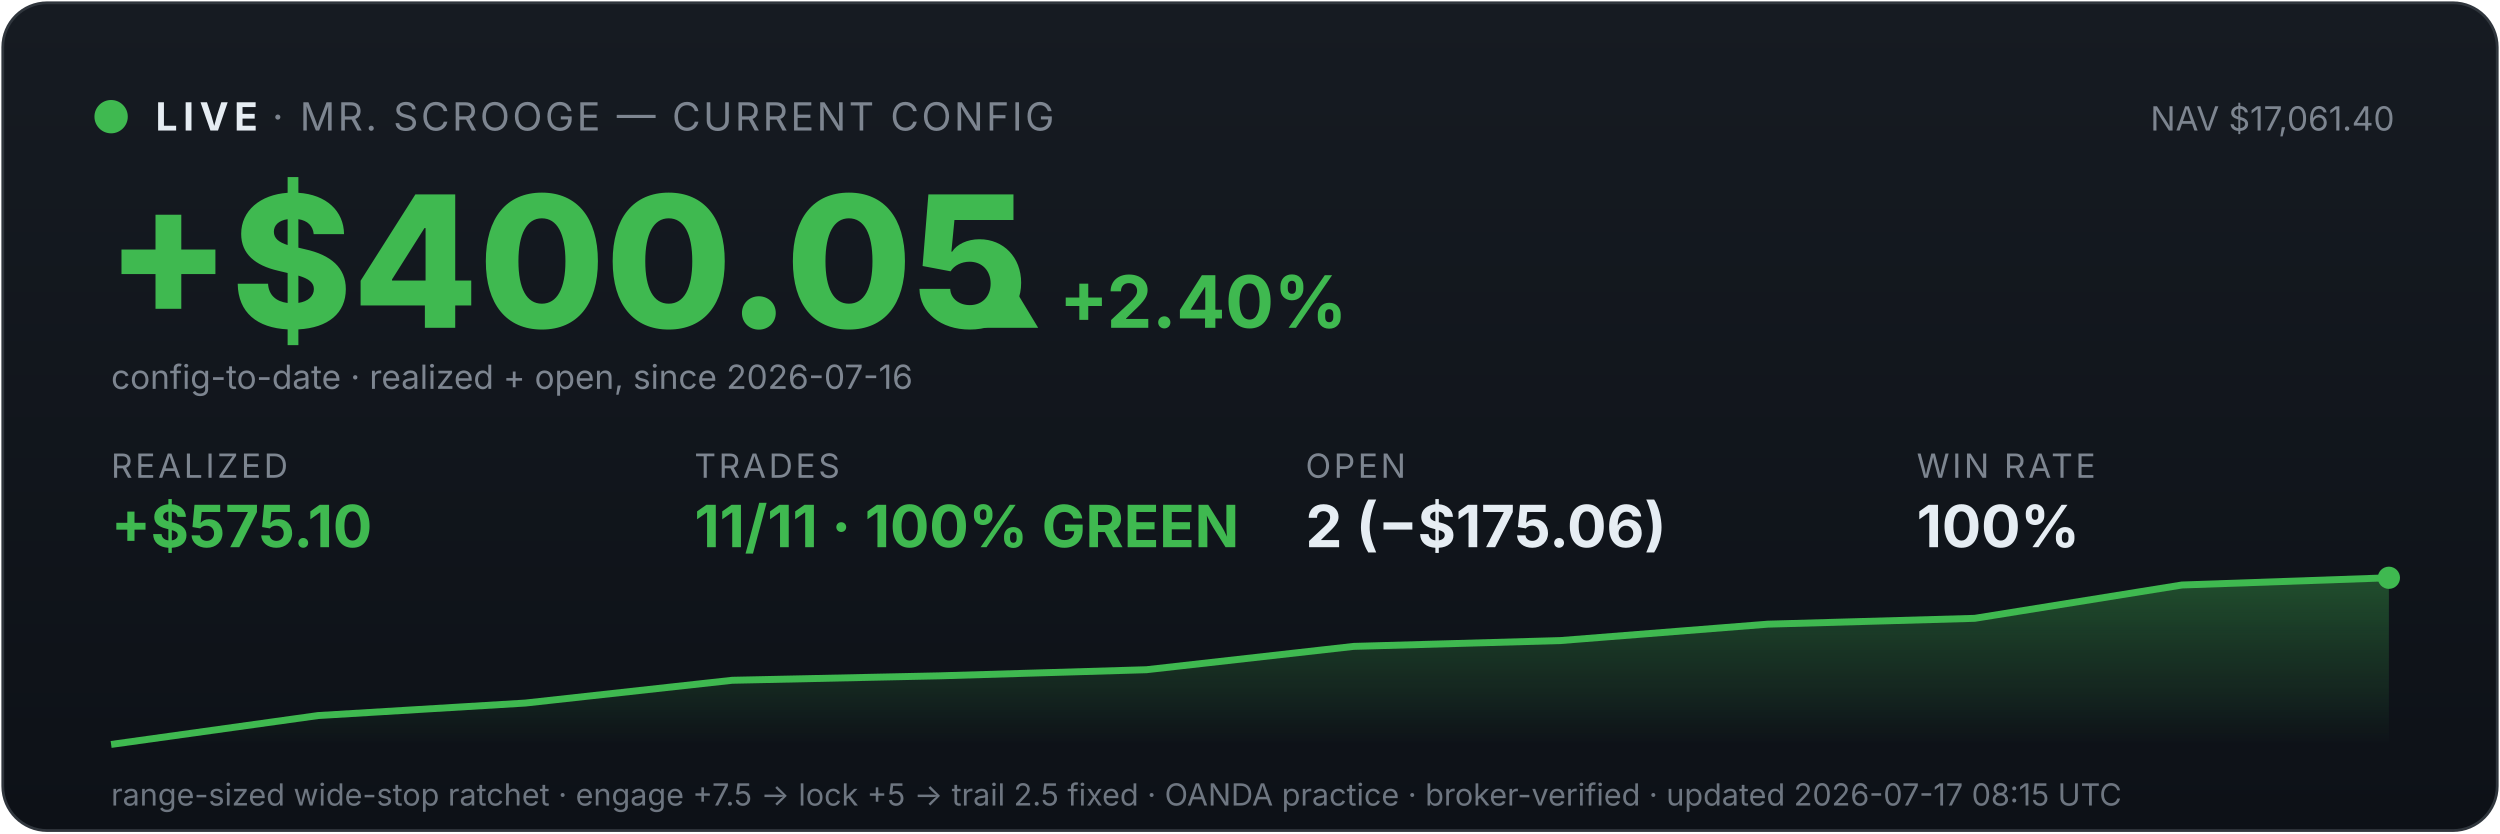
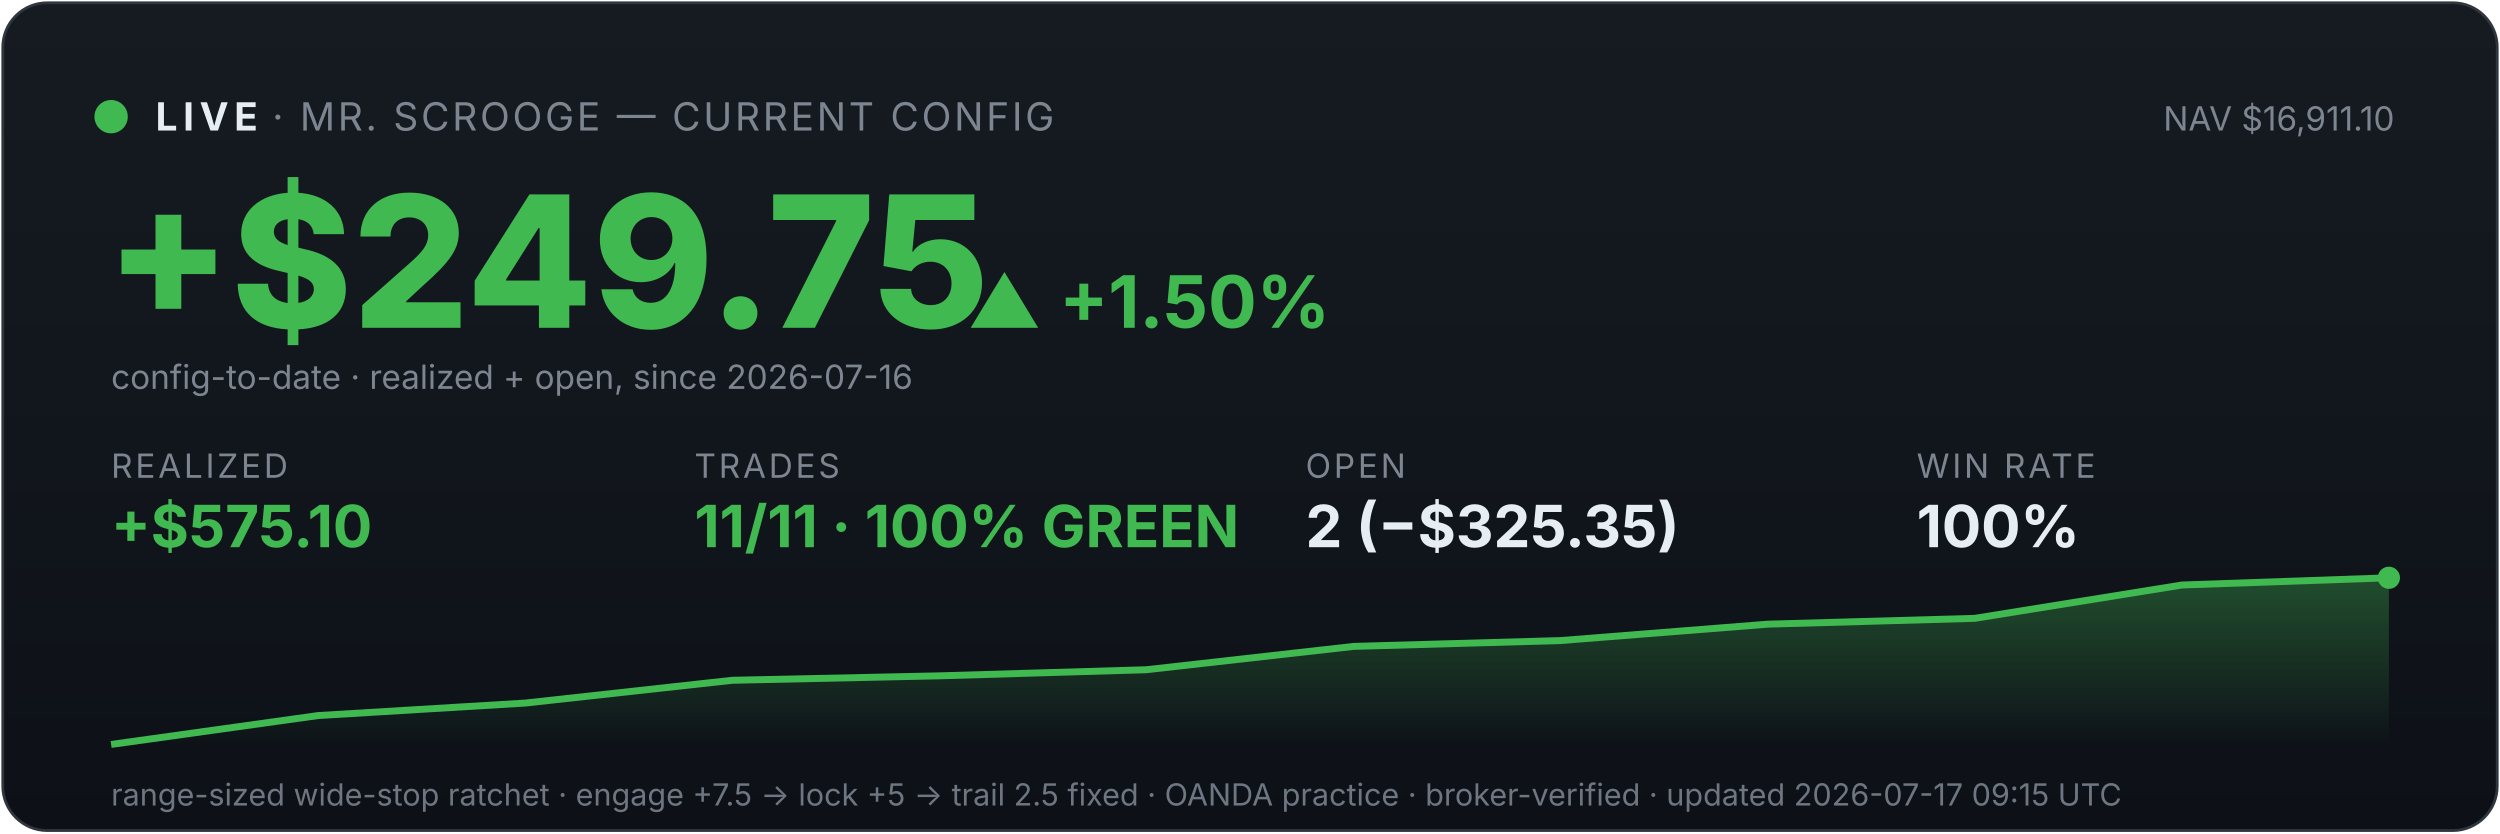
<svg xmlns="http://www.w3.org/2000/svg" viewBox="0 0 900 300" width="100%" font-family="system-ui,-apple-system,sans-serif">
  <defs>
    <linearGradient id="bg" x1="0" y1="0" x2="0" y2="1">
      <stop offset="0" stop-color="#161b22" />
      <stop offset="1" stop-color="#0d1117" />
    </linearGradient>
    <linearGradient id="fill" x1="0" y1="0" x2="0" y2="1">
      <stop offset="0" stop-color="#3fb950" stop-opacity="0.35" />
      <stop offset="1" stop-color="#3fb950" stop-opacity="0" />
    </linearGradient>
  </defs>
  <rect x="1" y="1" width="898" height="298" rx="16" fill="url(#bg)" stroke="#30363d" />
  <circle cx="40" cy="42" r="6" fill="#3fb950" />
  <text x="56" y="47" font-size="14" font-weight="700" fill="#e6edf3" letter-spacing="2">LIVE</text>
  <text x="98" y="47" font-size="14" fill="#7d8590" letter-spacing="1">· MR. SCROOGE — CURRENT CONFIG</text>
-   <text x="862" y="47" font-size="12" fill="#7d8590" text-anchor="end">NAV $17,061.40</text>
-   <text x="38" y="118" font-size="66" font-weight="800" fill="#3fb950">+$400.05</text>
-   <text x="348" y="118" font-size="26" font-weight="700" fill="#3fb950">▲ +2.40%</text>
+   <text x="862" y="47" font-size="12" fill="#7d8590" text-anchor="end">NAV $16,911.10</text>
+   <text x="38" y="118" font-size="66" font-weight="800" fill="#3fb950">+$249.75</text>
+   <text x="348" y="118" font-size="26" font-weight="700" fill="#3fb950">▲ +1.50%</text>
  <text x="40" y="140" font-size="12" fill="#7d8590">config-to-date · realized + open, since 2026-07-16</text>
  <text x="40" y="172" font-family="system-ui,-apple-system,sans-serif" font-size="12" fill="#7d8590" letter-spacing="1">REALIZED</text>
  <text x="40" y="197" font-family="system-ui,-apple-system,sans-serif" font-size="21" font-weight="700" fill="#3fb950">+$575.10</text>
  <text x="250" y="172" font-family="system-ui,-apple-system,sans-serif" font-size="12" fill="#7d8590" letter-spacing="1">TRADES</text>
  <text x="250" y="197" font-family="system-ui,-apple-system,sans-serif" font-size="21" font-weight="700" fill="#3fb950">11/11 · 100% GREEN</text>
  <text x="470" y="172" font-family="system-ui,-apple-system,sans-serif" font-size="12" fill="#7d8590" letter-spacing="1">OPEN</text>
-   <text x="470" y="197" font-family="system-ui,-apple-system,sans-serif" font-size="21" font-weight="700" fill="#e6edf3">2 (−$175.06)</text>
+   <text x="470" y="197" font-family="system-ui,-apple-system,sans-serif" font-size="21" font-weight="700" fill="#e6edf3">2 (−$325.35)</text>
  <text x="690" y="172" font-family="system-ui,-apple-system,sans-serif" font-size="12" fill="#7d8590" letter-spacing="1">WIN RATE</text>
  <text x="690" y="197" font-family="system-ui,-apple-system,sans-serif" font-size="21" font-weight="700" fill="#e6edf3">100%</text>
  <polygon points="40,268 40.0,268.0 114.5,257.6 189.1,253.1 263.6,244.9 338.2,243.3 412.7,241.1 487.3,232.7 561.8,230.6 636.4,224.7 710.9,222.6 785.5,210.6 860.0,208.0 860,268" fill="url(#fill)" />
  <polyline points="40.0,268.0 114.5,257.6 189.1,253.1 263.6,244.9 338.2,243.3 412.7,241.1 487.3,232.7 561.8,230.6 636.4,224.7 710.9,222.6 785.5,210.6 860.0,208.0" fill="none" stroke="#3fb950" stroke-width="2.5" />
  <circle cx="860.0" cy="208.0" r="4" fill="#3fb950" />
-   <text x="40" y="290" font-size="11" fill="#6e7681">range-sized wide-stop ratchet · engage +7.5 → lock +5 → trail 2.5 fixed · OANDA practice · broker-verified · updated 2026-07-17 08:15 UTC</text>
+   <text x="40" y="290" font-size="11" fill="#6e7681">range-sized wide-stop ratchet · engage +7.5 → lock +5 → trail 2.5 fixed · OANDA practice · broker-verified · updated 2026-07-17 09:15 UTC</text>
</svg>
